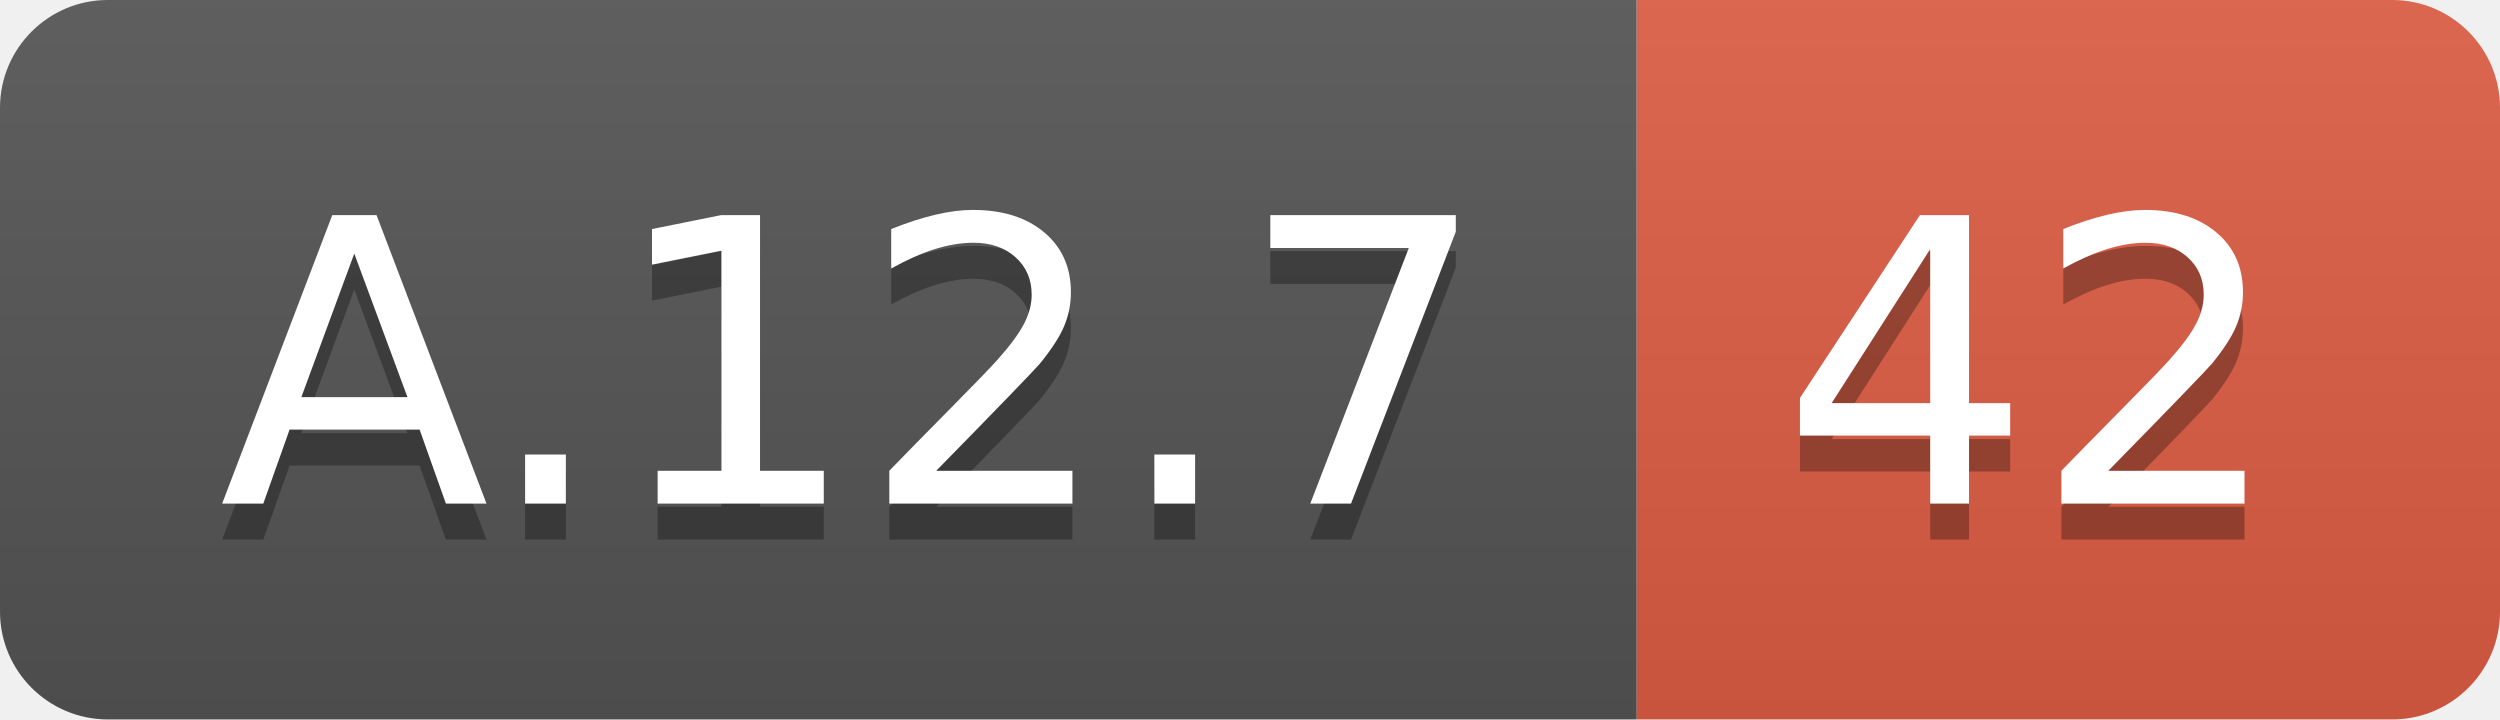
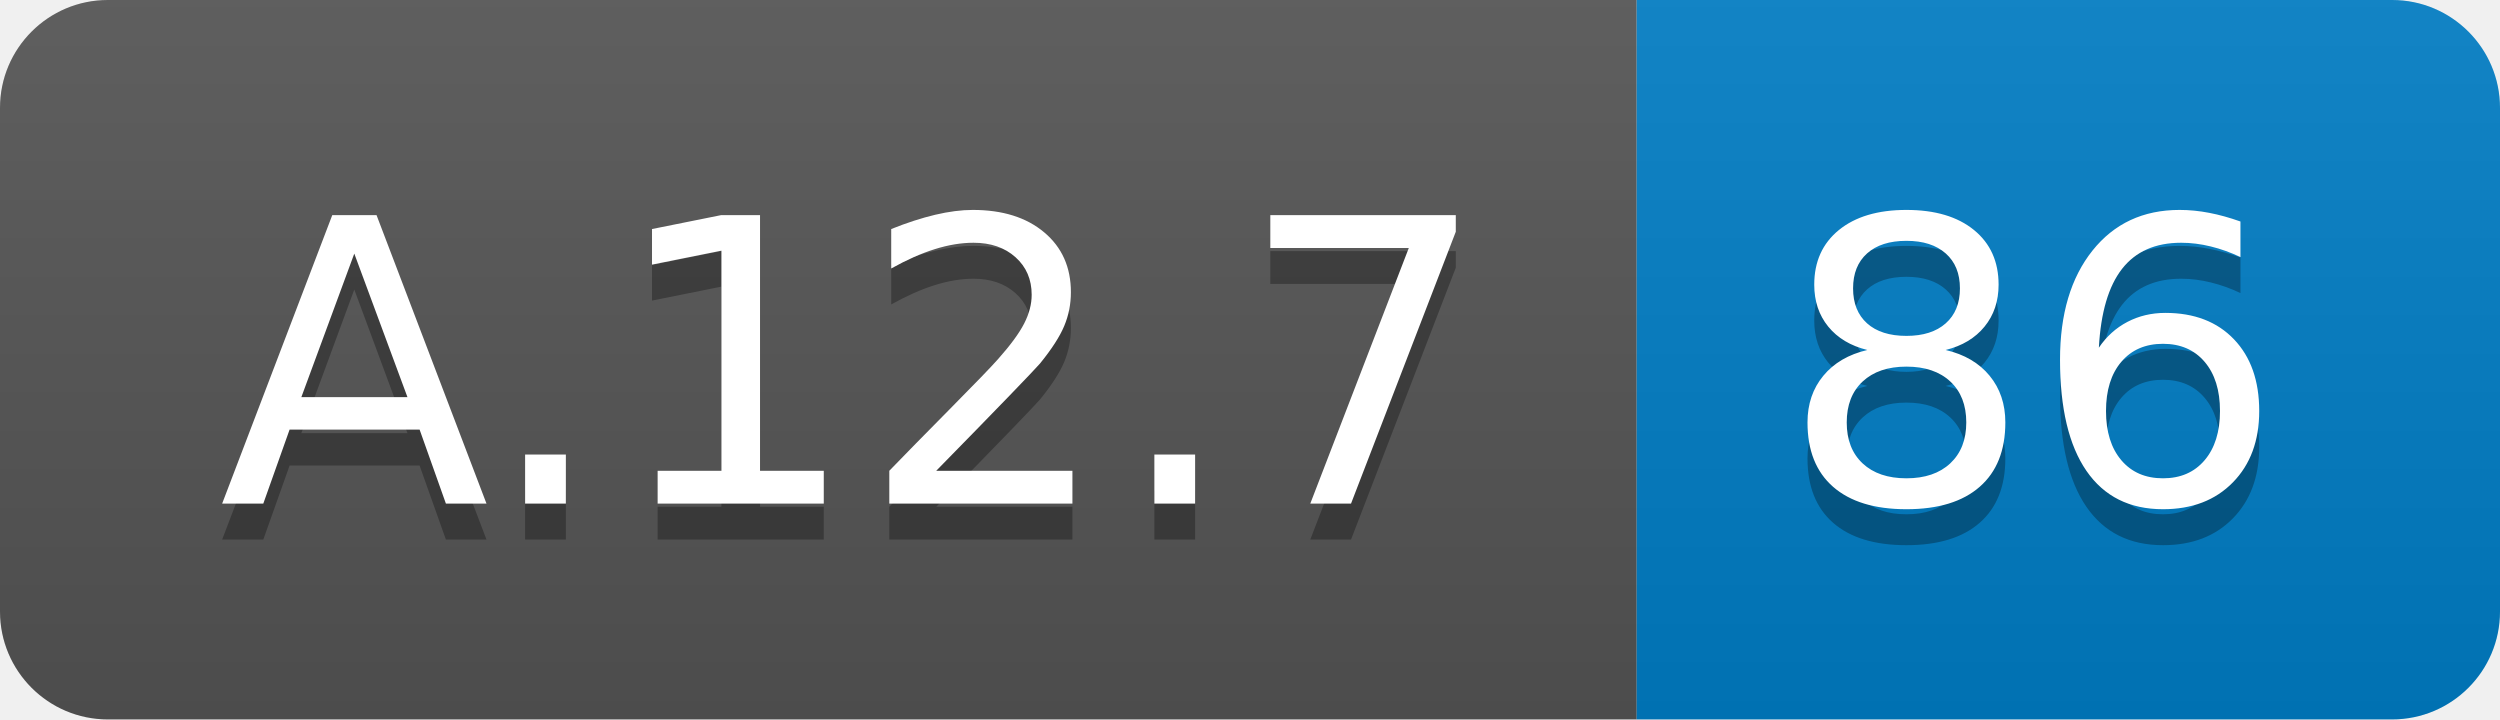
<svg xmlns="http://www.w3.org/2000/svg" width="69.5" height="20">
  <linearGradient id="smooth" x2="0" y2="100%">
    <stop offset="0" stop-color="#bbb" stop-opacity=".1" />
    <stop offset="1" stop-opacity=".1" />
  </linearGradient>
  <clipPath id="round">
    <rect width="69.5" height="20" rx="3" fill="#fff" />
  </clipPath>
  <g clip-path="url(#round)">
    <rect width="45.5" height="20" fill="#555" />
-     <rect x="45.5" width="24.0" height="20" fill="#e05d44" />
+     <rect x="45.5" width="24.0" height="20" fill="#007ec6" />
    <rect width="69.5" height="20" fill="url(#smooth)" />
  </g>
  <g fill="#fff" text-anchor="middle" font-family="DejaVu Sans,Verdana,Geneva,sans-serif" font-size="110">
    <text x="237.5" y="150" fill="#010101" fill-opacity=".3" transform="scale(0.1)" textLength="355.0" lengthAdjust="spacing">A.12.7</text>
    <text x="237.5" y="140" transform="scale(0.1)" textLength="355.0" lengthAdjust="spacing">A.12.7</text>
-     <text x="565.0" y="150" fill="#010101" fill-opacity=".3" transform="scale(0.1)" textLength="140.0" lengthAdjust="spacing">42</text>
-     <text x="565.0" y="140" transform="scale(0.1)" textLength="140.0" lengthAdjust="spacing">42</text>
+     <text x="565.0" y="150" fill="#010101" fill-opacity=".3" transform="scale(0.1)" textLength="140.0" lengthAdjust="spacing">86</text>
+     <text x="565.0" y="140" transform="scale(0.1)" textLength="140.0" lengthAdjust="spacing">86</text>
  </g>
</svg>
